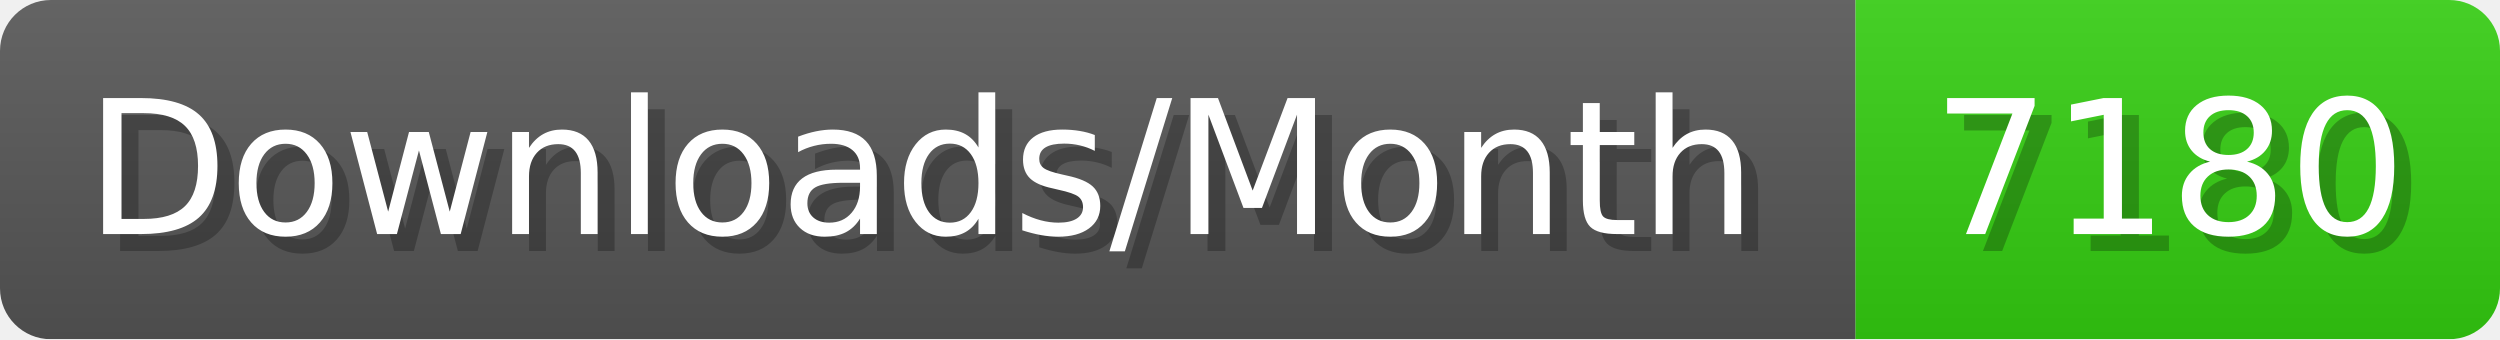
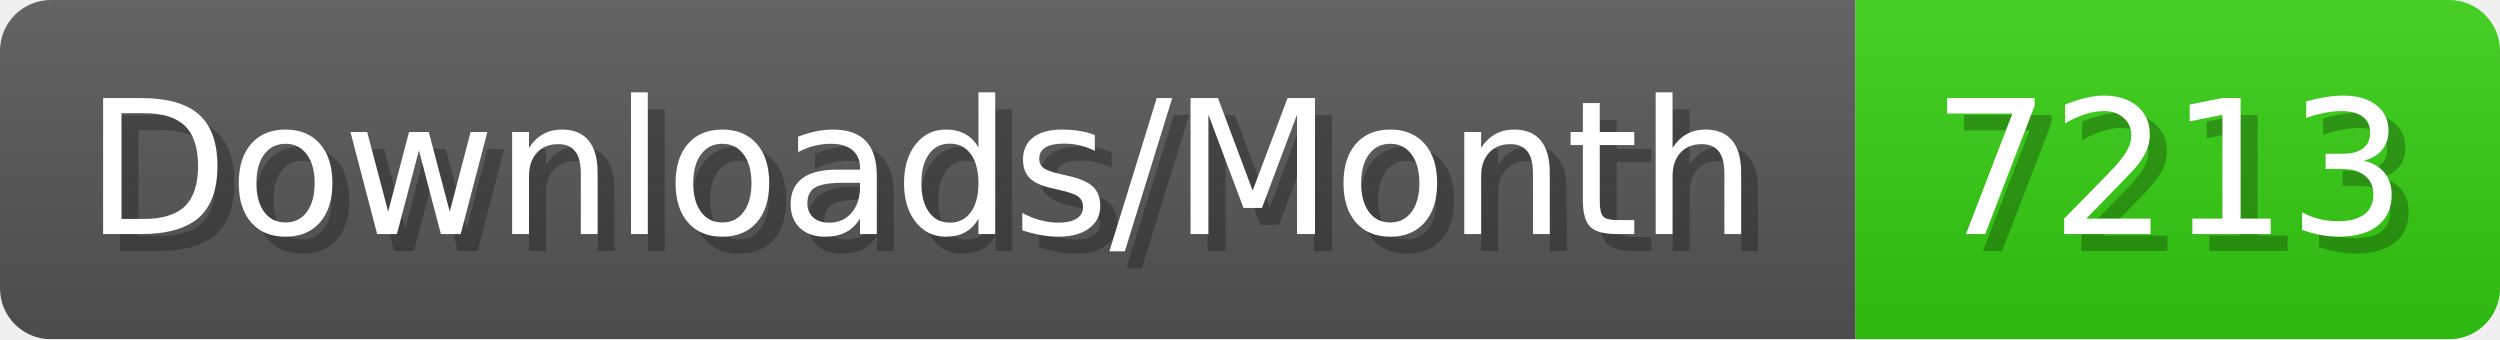
- <svg xmlns="http://www.w3.org/2000/svg" width="147.4" height="20" viewBox="0 0 1474 200" role="img" aria-label="Downloads/Month: 7180">
+ <svg xmlns="http://www.w3.org/2000/svg" width="147.4" height="20" viewBox="0 0 1474 200" role="img" aria-label="Downloads/Month: 7213">
  <linearGradient id="YlXUI" x2="0" y2="100%">
    <stop offset="0" stop-opacity=".1" stop-color="#EEE" />
    <stop offset="1" stop-opacity=".1" />
  </linearGradient>
  <mask id="JHhop">
    <rect width="1474" height="200" rx="30" fill="#FFF" />
  </mask>
  <g mask="url(#JHhop)">
    <rect width="1094" height="200" fill="#555" />
    <rect width="380" height="200" fill="#3C1" x="1094" />
    <rect width="1474" height="200" fill="url(#YlXUI)" />
  </g>
  <g aria-hidden="true" fill="#fff" text-anchor="start" font-family="Verdana,DejaVu Sans,sans-serif" font-size="110">
    <text x="60" y="148" textLength="994" fill="#000" opacity="0.25">Downloads/Month</text>
    <text x="50" y="138" textLength="994">Downloads/Month</text>
-     <text x="1149" y="148" textLength="280" fill="#000" opacity="0.25">7180</text>
-     <text x="1139" y="138" textLength="280">7180</text>
+     <text x="1149" y="148" textLength="280" fill="#000" opacity="0.25">7213</text>
+     <text x="1139" y="138" textLength="280">7213</text>
  </g>
</svg>
